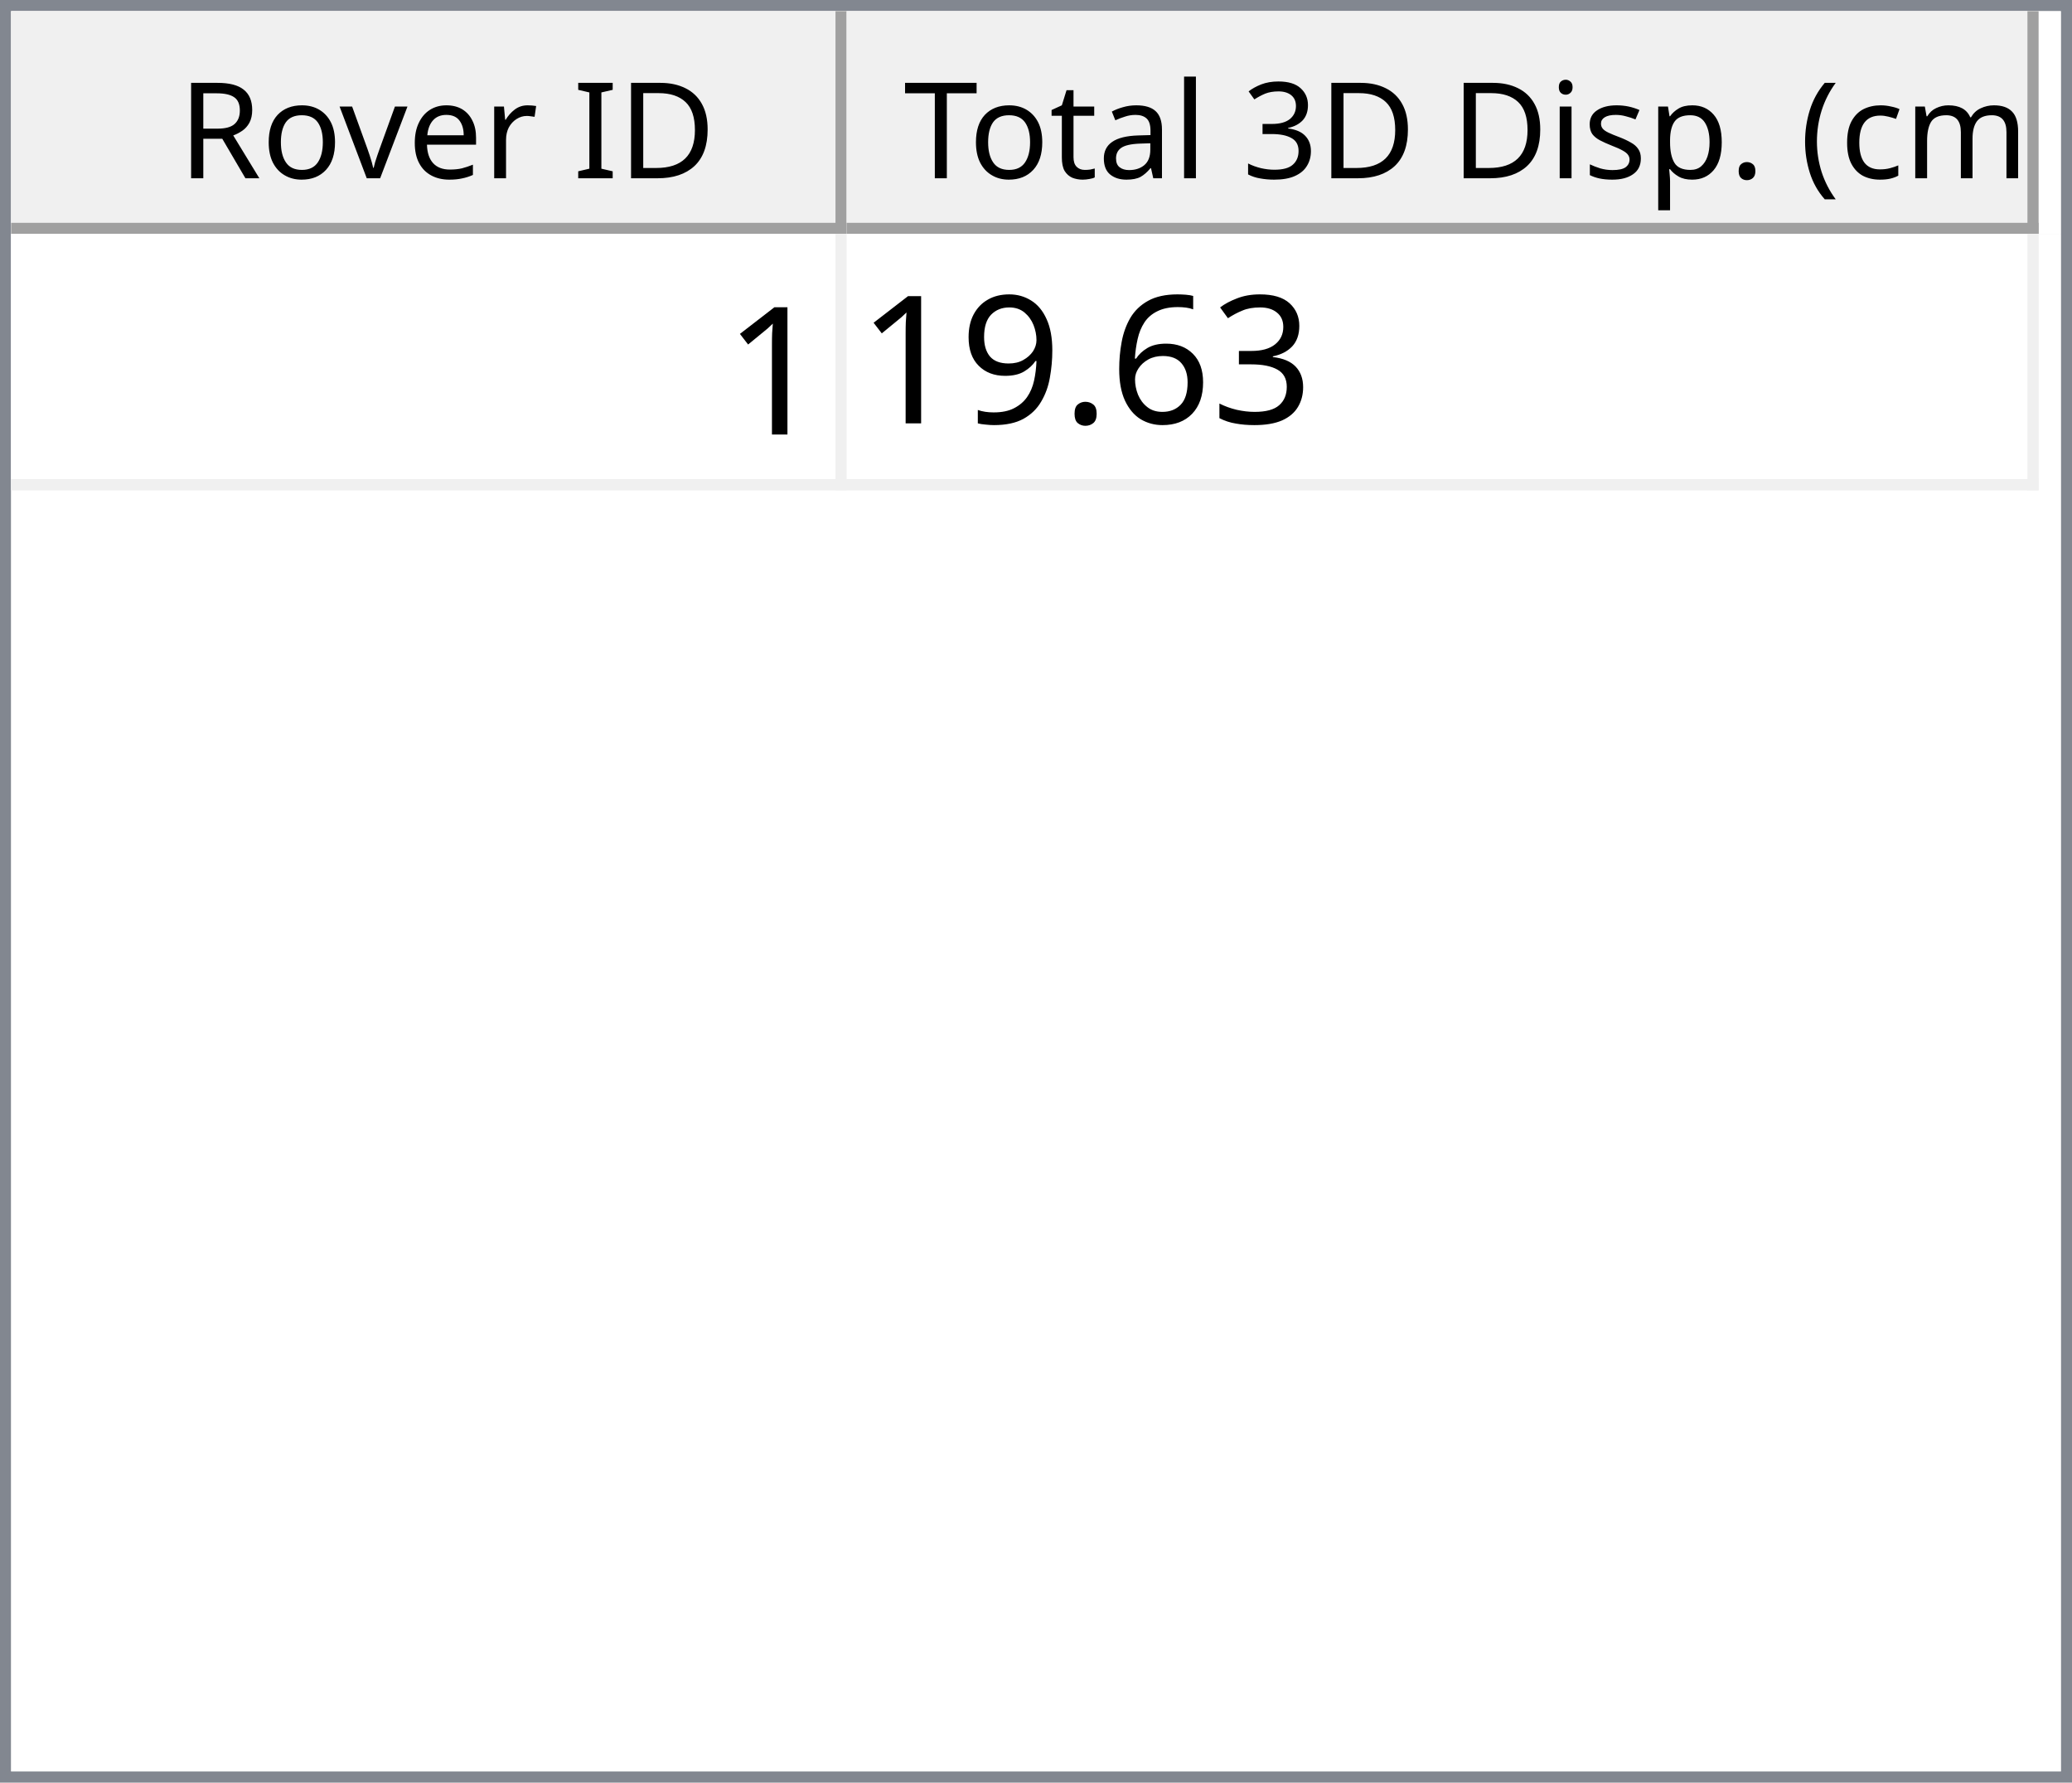
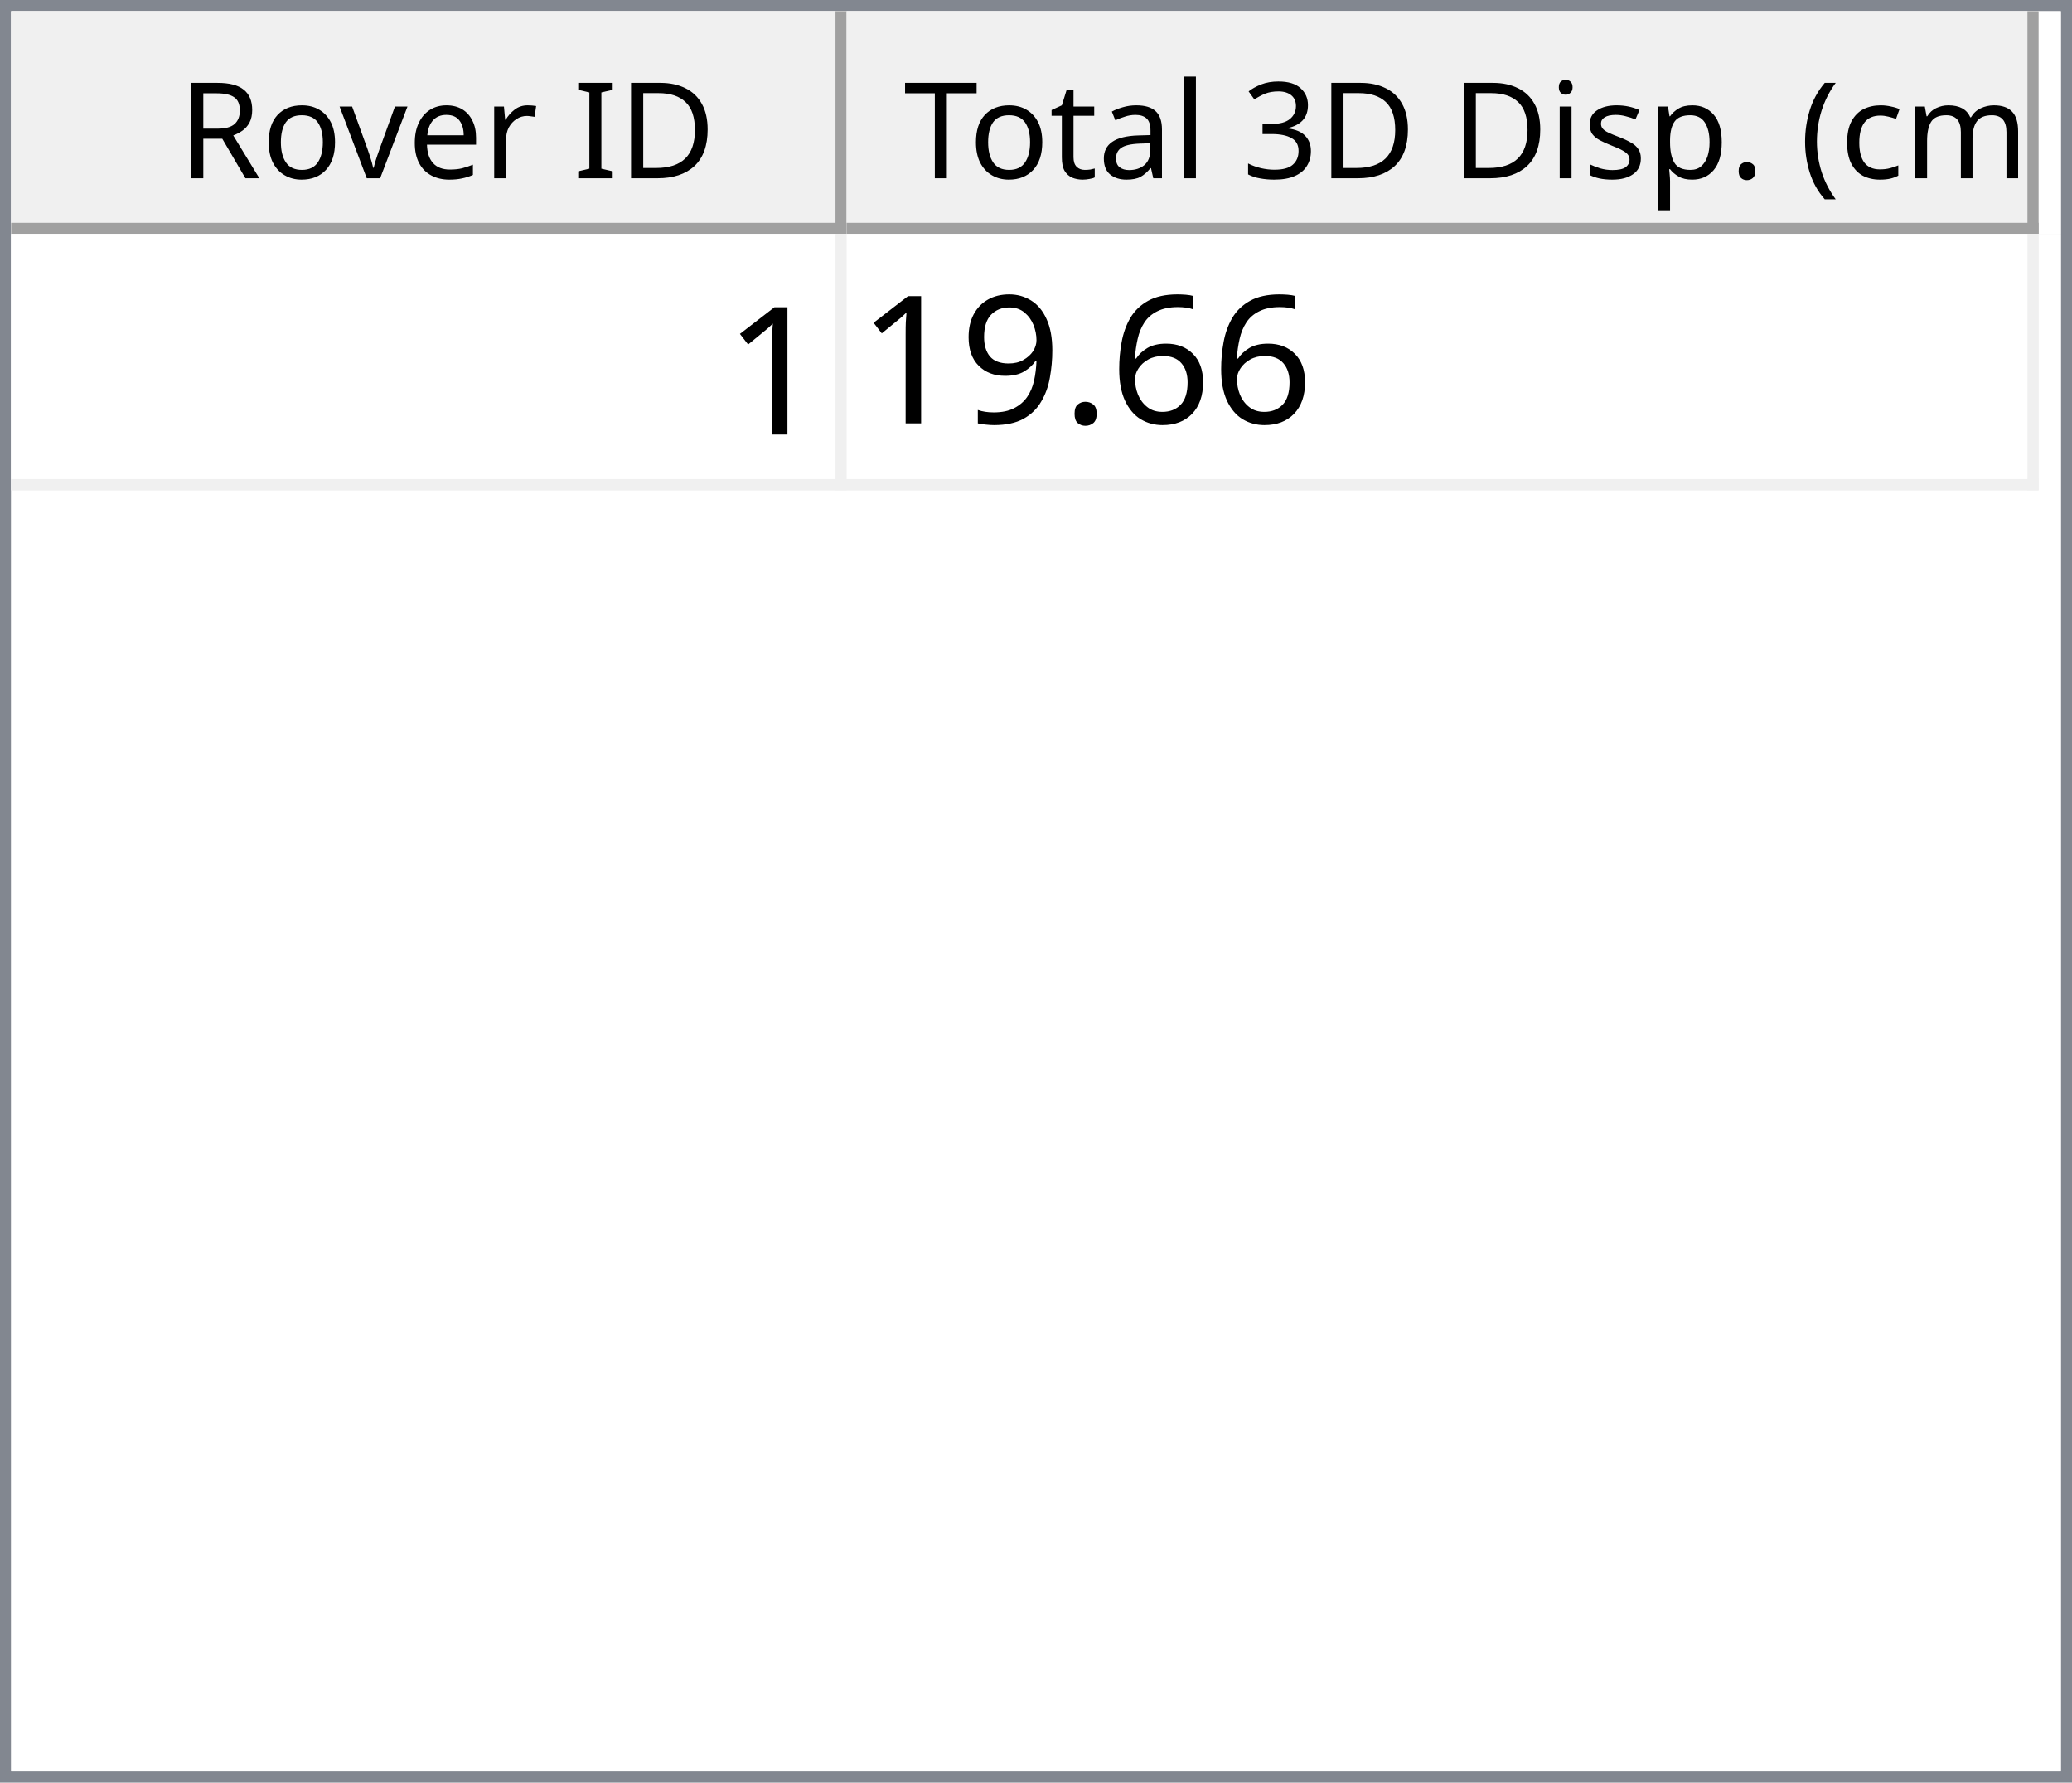
<svg xmlns="http://www.w3.org/2000/svg" style="fill-opacity:1; color-rendering:auto; color-interpolation:auto; text-rendering:auto; stroke:black; stroke-linecap:square; stroke-miterlimit:10; shape-rendering:auto; stroke-opacity:1; fill:black; stroke-dasharray:none; font-weight:normal; stroke-width:1; font-family:'Dialog'; font-style:normal; stroke-linejoin:miter; font-size:12px; stroke-dashoffset:0; image-rendering:auto;" width="186" height="160">
  <defs id="genericDefs" />
  <g>
    <defs id="defs1">
      <clipPath clipPathUnits="userSpaceOnUse" id="clipPath1">
        <path d="M0 0 L186 0 L186 160 L0 160 L0 0 Z" />
      </clipPath>
      <clipPath clipPathUnits="userSpaceOnUse" id="clipPath2">
        <path d="M0 0 L0 160 L186 160 L186 0 Z" />
      </clipPath>
      <clipPath clipPathUnits="userSpaceOnUse" id="clipPath3">
        <path d="M0 0 L0 20 L184 20 L184 0 Z" />
      </clipPath>
      <clipPath clipPathUnits="userSpaceOnUse" id="clipPath4">
        <path d="M0 0 L0 20 L75 20 L75 0 Z" />
      </clipPath>
      <clipPath clipPathUnits="userSpaceOnUse" id="clipPath5">
        <path d="M1 1 L1 19 L74 19 L74 1 Z" />
      </clipPath>
      <clipPath clipPathUnits="userSpaceOnUse" id="clipPath6">
        <path d="M0 0 L0 18 L73 18 L73 0 Z" />
      </clipPath>
      <clipPath clipPathUnits="userSpaceOnUse" id="clipPath7">
        <path d="M-0.5 -0.5 L-0.5 19.5 L74.5 19.5 L74.5 -0.5 Z" />
      </clipPath>
      <clipPath clipPathUnits="userSpaceOnUse" id="clipPath8">
        <path d="M0 0 L0 20 L107 20 L107 0 Z" />
      </clipPath>
      <clipPath clipPathUnits="userSpaceOnUse" id="clipPath9">
        <path d="M1 1 L1 19 L106 19 L106 1 Z" />
      </clipPath>
      <clipPath clipPathUnits="userSpaceOnUse" id="clipPath10">
        <path d="M0 0 L0 18 L105 18 L105 0 Z" />
      </clipPath>
      <clipPath clipPathUnits="userSpaceOnUse" id="clipPath11">
        <path d="M-0.5 -0.5 L-0.5 19.5 L106.5 19.5 L106.5 -0.5 Z" />
      </clipPath>
      <clipPath clipPathUnits="userSpaceOnUse" id="clipPath12">
        <path d="M0 0 L0 138 L184 138 L184 0 Z" />
      </clipPath>
      <clipPath clipPathUnits="userSpaceOnUse" id="clipPath13">
        <path d="M0 0 L0 23 L182 23 L182 0 Z" />
      </clipPath>
      <clipPath clipPathUnits="userSpaceOnUse" id="clipPath14">
        <path d="M-0.5 -0.5 L-0.5 22.5 L181.5 22.5 L181.5 -0.5 Z" />
      </clipPath>
      <clipPath clipPathUnits="userSpaceOnUse" id="clipPath15">
        <path d="M0 0 L0 22 L74 22 L74 0 Z" />
      </clipPath>
      <clipPath clipPathUnits="userSpaceOnUse" id="clipPath16">
        <path d="M0 0 L0 22 L106 22 L106 0 Z" />
      </clipPath>
      <font horiz-adv-x="64.551" id="font1">
        <font-face ascent="107.91" descent="25.098" units-per-em="100" style="font-style:normal; font-family:Segoe UI; font-weight:normal;" />
        <missing-glyph horiz-adv-x="64.551" d="M8.109 0 L8.109 68.266 L56.453 68.266 L56.453 0 L8.109 0 ZM15.328 7.234 L49.219 7.234 L49.219 61.031 L15.328 61.031 L15.328 7.234 Z" />
        <glyph unicode="D" horiz-adv-x="70.117" d="M9.188 0 L9.188 70.016 L28.516 70.016 Q65.531 70.016 65.531 35.891 Q65.531 19.672 55.25 9.836 Q44.969 0 27.734 0 L9.188 0 ZM17.391 62.594 L17.391 7.422 L27.828 7.422 Q41.609 7.422 49.273 14.797 Q56.938 22.172 56.938 35.688 Q56.938 62.594 28.328 62.594 L17.391 62.594 Z" />
        <glyph unicode="I" horiz-adv-x="26.611" d="M17.391 0 L9.188 0 L9.188 70.016 L17.391 70.016 L17.391 0 Z" />
        <glyph unicode=" " horiz-adv-x="27.393" d="" />
        <glyph unicode="r" horiz-adv-x="34.766" d="M34.188 41.891 Q32.078 43.5 28.125 43.5 Q23 43.5 19.555 38.672 Q16.109 33.844 16.109 25.484 L16.109 0 L8.109 0 L8.109 50 L16.109 50 L16.109 39.703 L16.312 39.703 Q18.016 44.969 21.531 47.922 Q25.047 50.875 29.391 50.875 Q32.516 50.875 34.188 50.203 L34.188 41.891 Z" />
        <glyph unicode="e" horiz-adv-x="52.295" d="M48.297 23 L12.984 23 Q13.188 14.656 17.484 10.109 Q21.781 5.562 29.297 5.562 Q37.75 5.562 44.828 11.141 L44.828 3.609 Q38.234 -1.172 27.391 -1.172 Q16.797 -1.172 10.742 5.641 Q4.688 12.453 4.688 24.812 Q4.688 36.469 11.305 43.82 Q17.922 51.172 27.734 51.172 Q37.547 51.172 42.922 44.828 Q48.297 38.484 48.297 27.203 L48.297 23 ZM40.094 29.781 Q40.047 36.719 36.75 40.578 Q33.453 44.438 27.594 44.438 Q21.922 44.438 17.969 40.383 Q14.016 36.328 13.094 29.781 L40.094 29.781 Z" />
        <glyph unicode="v" horiz-adv-x="47.9" d="M47.406 50 L27.484 0 L19.625 0 L0.688 50 L9.469 50 L22.172 13.672 Q23.578 9.672 23.922 6.688 L24.125 6.688 Q24.609 10.453 25.688 13.484 L38.969 50 L47.406 50 Z" />
        <glyph unicode="o" horiz-adv-x="58.594" d="M29 -1.172 Q17.922 -1.172 11.305 5.836 Q4.688 12.844 4.688 24.422 Q4.688 37.016 11.57 44.094 Q18.453 51.172 30.172 51.172 Q41.359 51.172 47.633 44.289 Q53.906 37.406 53.906 25.203 Q53.906 13.234 47.141 6.031 Q40.375 -1.172 29 -1.172 ZM29.594 44.438 Q21.875 44.438 17.383 39.188 Q12.891 33.938 12.891 24.703 Q12.891 15.828 17.43 10.695 Q21.969 5.562 29.594 5.562 Q37.359 5.562 41.531 10.594 Q45.703 15.625 45.703 24.906 Q45.703 34.281 41.531 39.359 Q37.359 44.438 29.594 44.438 Z" />
        <glyph unicode="R" horiz-adv-x="59.814" d="M59.375 0 L49.609 0 L37.891 19.625 Q36.281 22.359 34.766 24.289 Q33.25 26.219 31.664 27.438 Q30.078 28.656 28.25 29.219 Q26.422 29.781 24.125 29.781 L17.391 29.781 L17.391 0 L9.188 0 L9.188 70.016 L30.078 70.016 Q34.672 70.016 38.555 68.867 Q42.438 67.719 45.289 65.375 Q48.141 63.031 49.758 59.547 Q51.375 56.062 51.375 51.375 Q51.375 47.703 50.273 44.656 Q49.172 41.609 47.148 39.211 Q45.125 36.812 42.266 35.133 Q39.406 33.453 35.844 32.516 L35.844 32.328 Q37.594 31.547 38.891 30.547 Q40.188 29.547 41.359 28.18 Q42.531 26.812 43.68 25.078 Q44.828 23.344 46.234 21.047 L59.375 0 ZM17.391 62.594 L17.391 37.203 L28.516 37.203 Q31.594 37.203 34.203 38.133 Q36.812 39.062 38.719 40.797 Q40.625 42.531 41.703 45.047 Q42.781 47.562 42.781 50.688 Q42.781 56.297 39.141 59.445 Q35.5 62.594 28.609 62.594 L17.391 62.594 Z" />
        <glyph unicode=")" horiz-adv-x="30.176" d="M8.297 -15.922 L1.172 -15.922 Q16.406 2.344 16.406 26.812 Q16.406 51.469 1.078 70.016 L8.297 70.016 Q23.531 52.156 23.531 26.703 Q23.531 1.375 8.297 -15.922 Z" />
        <glyph unicode="m" horiz-adv-x="86.133" d="M79.109 0 L71.094 0 L71.094 28.719 Q71.094 37.016 68.531 40.727 Q65.969 44.438 59.906 44.438 Q54.781 44.438 51.195 39.75 Q47.609 35.062 47.609 28.516 L47.609 0 L39.594 0 L39.594 29.688 Q39.594 44.438 28.219 44.438 Q22.953 44.438 19.531 40.016 Q16.109 35.594 16.109 28.516 L16.109 0 L8.109 0 L8.109 50 L16.109 50 L16.109 42.094 L16.312 42.094 Q21.625 51.172 31.844 51.172 Q36.969 51.172 40.773 48.312 Q44.578 45.453 46 40.828 Q51.562 51.172 62.594 51.172 Q79.109 51.172 79.109 30.812 L79.109 0 Z" />
        <glyph unicode="c" horiz-adv-x="46.191" d="M42.188 2.297 Q36.422 -1.172 28.516 -1.172 Q17.828 -1.172 11.258 5.789 Q4.688 12.75 4.688 23.828 Q4.688 36.188 11.766 43.68 Q18.844 51.172 30.672 51.172 Q37.25 51.172 42.281 48.734 L42.281 40.531 Q36.719 44.438 30.375 44.438 Q22.703 44.438 17.797 38.945 Q12.891 33.453 12.891 24.516 Q12.891 15.719 17.508 10.641 Q22.125 5.562 29.891 5.562 Q36.422 5.562 42.188 9.906 L42.188 2.297 Z" />
        <glyph unicode="(" horiz-adv-x="30.176" d="M29.109 -15.922 L21.969 -15.922 Q6.844 1.375 6.844 26.703 Q6.844 52.156 21.969 70.016 L29.203 70.016 Q13.875 51.469 13.875 26.812 Q13.875 2.344 29.109 -15.922 Z" />
        <glyph unicode="." horiz-adv-x="21.68" d="M10.891 -1.078 Q8.641 -1.078 7.055 0.539 Q5.469 2.156 5.469 4.391 Q5.469 6.641 7.055 8.273 Q8.641 9.906 10.891 9.906 Q13.188 9.906 14.797 8.273 Q16.406 6.641 16.406 4.391 Q16.406 2.156 14.797 0.539 Q13.188 -1.078 10.891 -1.078 Z" />
        <glyph unicode="p" horiz-adv-x="58.789" d="M16.312 7.234 L16.109 7.234 L16.109 -23 L8.109 -23 L8.109 50 L16.109 50 L16.109 41.219 L16.312 41.219 Q22.219 51.172 33.594 51.172 Q43.266 51.172 48.688 44.461 Q54.109 37.75 54.109 26.469 Q54.109 13.922 48 6.375 Q41.891 -1.172 31.297 -1.172 Q21.578 -1.172 16.312 7.234 ZM16.109 27.391 L16.109 20.406 Q16.109 14.203 20.141 9.883 Q24.172 5.562 30.375 5.562 Q37.641 5.562 41.773 11.133 Q45.906 16.703 45.906 26.609 Q45.906 34.969 42.047 39.703 Q38.188 44.438 31.594 44.438 Q24.609 44.438 20.359 39.578 Q16.109 34.719 16.109 27.391 Z" />
        <glyph unicode="s" horiz-adv-x="42.432" d="M5.078 1.812 L5.078 10.406 Q11.625 5.562 19.484 5.562 Q30.031 5.562 30.031 12.594 Q30.031 14.594 29.125 15.992 Q28.219 17.391 26.68 18.461 Q25.141 19.531 23.07 20.383 Q21 21.234 18.609 22.172 Q15.281 23.484 12.766 24.828 Q10.25 26.172 8.57 27.859 Q6.891 29.547 6.031 31.695 Q5.172 33.844 5.172 36.719 Q5.172 40.234 6.789 42.945 Q8.406 45.656 11.086 47.484 Q13.766 49.312 17.211 50.242 Q20.656 51.172 24.312 51.172 Q30.812 51.172 35.938 48.922 L35.938 40.828 Q30.422 44.438 23.25 44.438 Q21 44.438 19.195 43.922 Q17.391 43.406 16.094 42.477 Q14.797 41.547 14.086 40.258 Q13.375 38.969 13.375 37.406 Q13.375 35.453 14.086 34.133 Q14.797 32.812 16.164 31.789 Q17.531 30.766 19.484 29.938 Q21.438 29.109 23.922 28.125 Q27.25 26.859 29.883 25.516 Q32.516 24.172 34.375 22.484 Q36.234 20.797 37.234 18.602 Q38.234 16.406 38.234 13.375 Q38.234 9.672 36.602 6.938 Q34.969 4.203 32.234 2.398 Q29.5 0.594 25.93 -0.289 Q22.359 -1.172 18.453 -1.172 Q10.75 -1.172 5.078 1.812 Z" />
        <glyph unicode="i" horiz-adv-x="24.219" d="M12.203 62.703 Q10.062 62.703 8.547 64.164 Q7.031 65.625 7.031 67.875 Q7.031 70.125 8.547 71.609 Q10.062 73.094 12.203 73.094 Q14.406 73.094 15.945 71.609 Q17.484 70.125 17.484 67.875 Q17.484 65.719 15.945 64.211 Q14.406 62.703 12.203 62.703 ZM16.109 0 L8.109 0 L8.109 50 L16.109 50 L16.109 0 Z" />
        <glyph unicode="3" horiz-adv-x="53.906" d="M46.531 19.828 Q46.531 15.094 44.75 11.211 Q42.969 7.328 39.719 4.57 Q36.469 1.812 31.93 0.297 Q27.391 -1.219 21.922 -1.219 Q11.922 -1.219 6 2.594 L6 11.188 Q13.094 5.609 22.219 5.609 Q25.875 5.609 28.828 6.539 Q31.781 7.469 33.906 9.227 Q36.031 10.984 37.18 13.477 Q38.328 15.969 38.328 19.094 Q38.328 32.812 18.797 32.812 L12.984 32.812 L12.984 39.594 L18.5 39.594 Q35.797 39.594 35.797 52.484 Q35.797 64.406 22.609 64.406 Q15.188 64.406 8.688 59.422 L8.688 67.188 Q15.375 71.188 24.609 71.188 Q29 71.188 32.57 69.969 Q36.141 68.75 38.68 66.555 Q41.219 64.359 42.609 61.281 Q44 58.203 44 54.5 Q44 40.672 30.031 36.719 L30.031 36.531 Q33.594 36.141 36.625 34.797 Q39.656 33.453 41.852 31.305 Q44.047 29.156 45.289 26.25 Q46.531 23.344 46.531 19.828 Z" />
        <glyph unicode="l" horiz-adv-x="24.219" d="M16.109 0 L8.109 0 L8.109 74.031 L16.109 74.031 L16.109 0 Z" />
        <glyph unicode="a" horiz-adv-x="50.879" d="M43.891 0 L35.891 0 L35.891 7.812 L35.688 7.812 Q30.469 -1.172 20.312 -1.172 Q12.844 -1.172 8.617 2.781 Q4.391 6.734 4.391 13.281 Q4.391 27.297 20.906 29.594 L35.891 31.688 Q35.891 44.438 25.594 44.438 Q16.547 44.438 9.281 38.281 L9.281 46.484 Q16.656 51.172 26.266 51.172 Q43.891 51.172 43.891 32.516 L43.891 0 ZM35.891 25.297 L23.828 23.641 Q18.266 22.859 15.43 20.875 Q12.594 18.891 12.594 13.875 Q12.594 10.203 15.211 7.883 Q17.828 5.562 22.172 5.562 Q28.125 5.562 32.008 9.742 Q35.891 13.922 35.891 20.312 L35.891 25.297 Z" />
        <glyph unicode="t" horiz-adv-x="33.887" d="M31.297 0.484 Q28.469 -1.078 23.828 -1.078 Q10.688 -1.078 10.688 13.578 L10.688 43.172 L2.094 43.172 L2.094 50 L10.688 50 L10.688 62.203 L18.703 64.797 L18.703 50 L31.297 50 L31.297 43.172 L18.703 43.172 L18.703 14.984 Q18.703 9.969 20.414 7.82 Q22.125 5.672 26.078 5.672 Q29.109 5.672 31.297 7.328 L31.297 0.484 Z" />
        <glyph unicode="T" horiz-adv-x="52.393" d="M50.594 62.594 L30.375 62.594 L30.375 0 L22.172 0 L22.172 62.594 L2 62.594 L2 70.016 L50.594 70.016 L50.594 62.594 Z" />
      </font>
      <font horiz-adv-x="75.0" id="font2">
        <font-face ascent="100.537" descent="21.973" units-per-em="100" style="font-style:normal; font-family:sans-serif; font-weight:normal;" />
        <missing-glyph horiz-adv-x="75.0" d="M12.5 0 L12.5 62.5 L62.5 62.5 L62.5 0 L12.5 0 ZM14.062 1.562 L60.938 1.562 L60.938 60.938 L14.062 60.938 L14.062 1.562 Z" />
        <glyph unicode="1" horiz-adv-x="55.615" d="M37.25 0 L28.469 0 L28.469 56 Q25.297 52.984 20.141 49.953 Q14.984 46.922 10.891 45.406 L10.891 53.906 Q18.266 57.375 23.781 62.305 Q29.297 67.234 31.594 71.875 L37.25 71.875 L37.25 0 Z" />
-         <glyph unicode="3" horiz-adv-x="55.615" d="M4.203 18.891 L12.984 20.062 Q14.5 12.594 18.141 9.297 Q21.781 6 27 6 Q33.203 6 37.477 10.297 Q41.75 14.594 41.75 20.953 Q41.75 27 37.797 30.93 Q33.844 34.859 27.734 34.859 Q25.25 34.859 21.531 33.891 L22.516 41.609 Q23.391 41.5 23.922 41.5 Q29.547 41.5 34.039 44.43 Q38.531 47.359 38.531 53.469 Q38.531 58.297 35.258 61.477 Q31.984 64.656 26.812 64.656 Q21.688 64.656 18.266 61.43 Q14.844 58.203 13.875 51.766 L5.078 53.328 Q6.688 62.156 12.398 67.016 Q18.109 71.875 26.609 71.875 Q32.469 71.875 37.398 69.359 Q42.328 66.844 44.945 62.5 Q47.562 58.156 47.562 53.266 Q47.562 48.641 45.07 44.828 Q42.578 41.016 37.703 38.766 Q44.047 37.312 47.562 32.695 Q51.078 28.078 51.078 21.141 Q51.078 11.766 44.242 5.25 Q37.406 -1.266 26.953 -1.266 Q17.531 -1.266 11.305 4.352 Q5.078 9.969 4.203 18.891 Z" />
        <glyph unicode="6" horiz-adv-x="55.615" d="M49.75 54.047 L41.016 53.375 Q39.844 58.547 37.703 60.891 Q34.125 64.656 28.906 64.656 Q24.703 64.656 21.531 62.312 Q17.391 59.281 14.992 53.469 Q12.594 47.656 12.5 36.922 Q15.672 41.75 20.266 44.094 Q24.859 46.438 29.891 46.438 Q38.672 46.438 44.852 39.969 Q51.031 33.5 51.031 23.25 Q51.031 16.5 48.125 10.719 Q45.219 4.938 40.141 1.859 Q35.062 -1.219 28.609 -1.219 Q17.625 -1.219 10.695 6.859 Q3.766 14.938 3.766 33.5 Q3.766 54.25 11.422 63.672 Q18.109 71.875 29.438 71.875 Q37.891 71.875 43.289 67.141 Q48.688 62.406 49.75 54.047 ZM13.875 23.188 Q13.875 18.656 15.797 14.508 Q17.719 10.359 21.188 8.18 Q24.656 6 28.469 6 Q34.031 6 38.039 10.492 Q42.047 14.984 42.047 22.703 Q42.047 30.125 38.086 34.398 Q34.125 38.672 28.125 38.672 Q22.172 38.672 18.023 34.398 Q13.875 30.125 13.875 23.188 Z" />
        <glyph unicode="." horiz-adv-x="27.783" d="M9.078 0 L9.078 10.016 L19.094 10.016 L19.094 0 L9.078 0 Z" />
        <glyph unicode="9" horiz-adv-x="55.615" d="M5.469 16.547 L13.922 17.328 Q14.984 11.375 18.016 8.688 Q21.047 6 25.781 6 Q29.828 6 32.883 7.859 Q35.938 9.719 37.891 12.82 Q39.844 15.922 41.164 21.195 Q42.484 26.469 42.484 31.938 Q42.484 32.516 42.438 33.688 Q39.797 29.5 35.234 26.883 Q30.672 24.266 25.344 24.266 Q16.453 24.266 10.305 30.711 Q4.156 37.156 4.156 47.703 Q4.156 58.594 10.578 65.234 Q17 71.875 26.656 71.875 Q33.641 71.875 39.43 68.117 Q45.219 64.359 48.219 57.398 Q51.219 50.438 51.219 37.25 Q51.219 23.531 48.242 15.406 Q45.266 7.281 39.383 3.031 Q33.5 -1.219 25.594 -1.219 Q17.188 -1.219 11.867 3.445 Q6.547 8.109 5.469 16.547 ZM41.453 48.141 Q41.453 55.719 37.43 60.156 Q33.406 64.594 27.734 64.594 Q21.875 64.594 17.531 59.812 Q13.188 55.031 13.188 47.406 Q13.188 40.578 17.312 36.305 Q21.438 32.031 27.484 32.031 Q33.594 32.031 37.523 36.305 Q41.453 40.578 41.453 48.141 Z" />
      </font>
    </defs>
    <g style="fill:white; stroke:white;">
      <rect x="0" y="0" width="186" style="clip-path:url(#clipPath1); stroke:none;" height="160" />
    </g>
    <g style="fill:white; text-rendering:optimizeSpeed; color-rendering:optimizeSpeed; image-rendering:optimizeSpeed; shape-rendering:crispEdges; stroke:white; color-interpolation:sRGB;">
      <rect x="0" width="186" height="160" y="0" style="stroke:none;" />
      <path style="stroke:none;" d="M0 160 L186 160 L186 0 L0 0 Z" />
    </g>
    <g style="fill:rgb(240,240,240); font-family:'Segoe UI'; stroke:rgb(240,240,240);">
      <rect x="0" y="0" width="186" style="clip-path:url(#clipPath2); stroke:none;" height="160" />
    </g>
    <g style="fill:rgb(130,135,144); font-family:'Segoe UI'; stroke:rgb(130,135,144);">
      <path d="M0 0 L186 0 L186 160 L0 160 L0 0 ZM1 1 L185 1 L185 159 L1 159 L1 1 Z" style="fill-rule:evenodd; clip-path:url(#clipPath2); stroke:none;" />
    </g>
    <g style="fill:white; font-family:'Segoe UI'; stroke:white;" transform="translate(1,1)">
      <rect x="0" y="0" width="184" style="clip-path:url(#clipPath3); stroke:none;" height="20" />
    </g>
    <g style="fill:rgb(240,240,240); font-family:'Segoe UI'; stroke:rgb(240,240,240);" transform="translate(1,1)">
      <rect x="0" y="0" width="75" style="clip-path:url(#clipPath4); stroke:none;" height="20" />
    </g>
    <g style="font-family:'Segoe UI';" transform="translate(2,2)">
      <text x="14" xml:space="preserve" y="14" style="clip-path:url(#clipPath6); stroke:none;">Rover ID</text>
    </g>
    <g style="fill:rgb(160,160,160); font-family:'Segoe UI'; stroke:rgb(160,160,160); stroke-linejoin:bevel;" transform="translate(1.5,1.5)">
      <line x1="74" x2="74" y1="0" style="fill:none; clip-path:url(#clipPath7);" y2="19" />
    </g>
    <g style="fill:rgb(160,160,160); font-family:'Segoe UI'; stroke:rgb(160,160,160); stroke-linejoin:bevel;" transform="matrix(1,0,0,1,1,1) translate(0.5,0.5)">
      <line x1="0" x2="74" y1="19" style="fill:none; clip-path:url(#clipPath7);" y2="19" />
    </g>
    <g style="fill:rgb(240,240,240); font-family:'Segoe UI'; stroke:rgb(240,240,240);" transform="translate(76,1)">
      <rect x="0" y="0" width="107" style="clip-path:url(#clipPath8); stroke:none;" height="20" />
    </g>
    <g style="font-family:'Segoe UI';" transform="translate(77,2)">
      <text x="1" xml:space="preserve" y="14" style="clip-path:url(#clipPath10); stroke:none;"> Total 3D Disp. (cm)</text>
    </g>
    <g style="fill:rgb(160,160,160); font-family:'Segoe UI'; stroke:rgb(160,160,160); stroke-linejoin:bevel;" transform="translate(76.5,1.5)">
      <line x1="106" x2="106" y1="0" style="fill:none; clip-path:url(#clipPath11);" y2="19" />
    </g>
    <g style="fill:rgb(160,160,160); font-family:'Segoe UI'; stroke:rgb(160,160,160); stroke-linejoin:bevel;" transform="matrix(1,0,0,1,76,1) translate(0.5,0.5)">
      <line x1="0" x2="106" y1="19" style="fill:none; clip-path:url(#clipPath11);" y2="19" />
    </g>
    <g style="fill:white; font-family:'Segoe UI'; stroke:white;" transform="translate(1,21)">
      <rect x="0" y="0" width="184" style="clip-path:url(#clipPath12); stroke:none;" height="138" />
    </g>
    <g style="fill:rgb(240,240,240); font-size:16px; font-family:sans-serif; stroke:rgb(240,240,240);" transform="translate(1,21)">
      <rect x="0" y="0" width="182" style="clip-path:url(#clipPath13); stroke:none;" height="23" />
      <line transform="translate(0.5,0.5)" x1="0" x2="181" y1="22" style="clip-path:url(#clipPath14); fill:none; stroke-linejoin:bevel;" y2="22" />
    </g>
    <g transform="matrix(1,0,0,1,1,21) translate(0.5,0.5)" style="fill:rgb(240,240,240); font-size:16px; font-family:sans-serif; stroke:rgb(240,240,240); stroke-linejoin:bevel;">
      <line x1="74" x2="74" y1="0" style="fill:none; clip-path:url(#clipPath14);" y2="22" />
    </g>
    <g transform="matrix(1,0,0,1,1,21) translate(0.5,0.5)" style="fill:rgb(240,240,240); font-size:16px; font-family:sans-serif; stroke:rgb(240,240,240); stroke-linejoin:bevel;">
      <line x1="181" x2="181" y1="0" style="fill:none; clip-path:url(#clipPath14);" y2="22" />
    </g>
    <g style="fill:white; font-size:16px; font-family:sans-serif; stroke:white;" transform="matrix(1,0,0,1,1,21)">
      <rect x="0" y="0" width="74" style="clip-path:url(#clipPath15); stroke:none;" height="22" />
      <text x="64" y="18" style="fill:black; clip-path:url(#clipPath15); stroke:none;" xml:space="preserve">1</text>
    </g>
    <g style="fill:white; font-size:16px; font-family:sans-serif; stroke:white;" transform="matrix(1,0,0,1,1,21) translate(75,0)">
      <rect x="0" y="0" width="106" style="clip-path:url(#clipPath16); stroke:none;" height="22" />
-       <text x="1" y="17" style="fill:black; clip-path:url(#clipPath16); stroke:none;" xml:space="preserve">19.63</text>
+       <text x="1" y="17" style="fill:black; clip-path:url(#clipPath16); stroke:none;" xml:space="preserve">19.66</text>
    </g>
  </g>
</svg>
